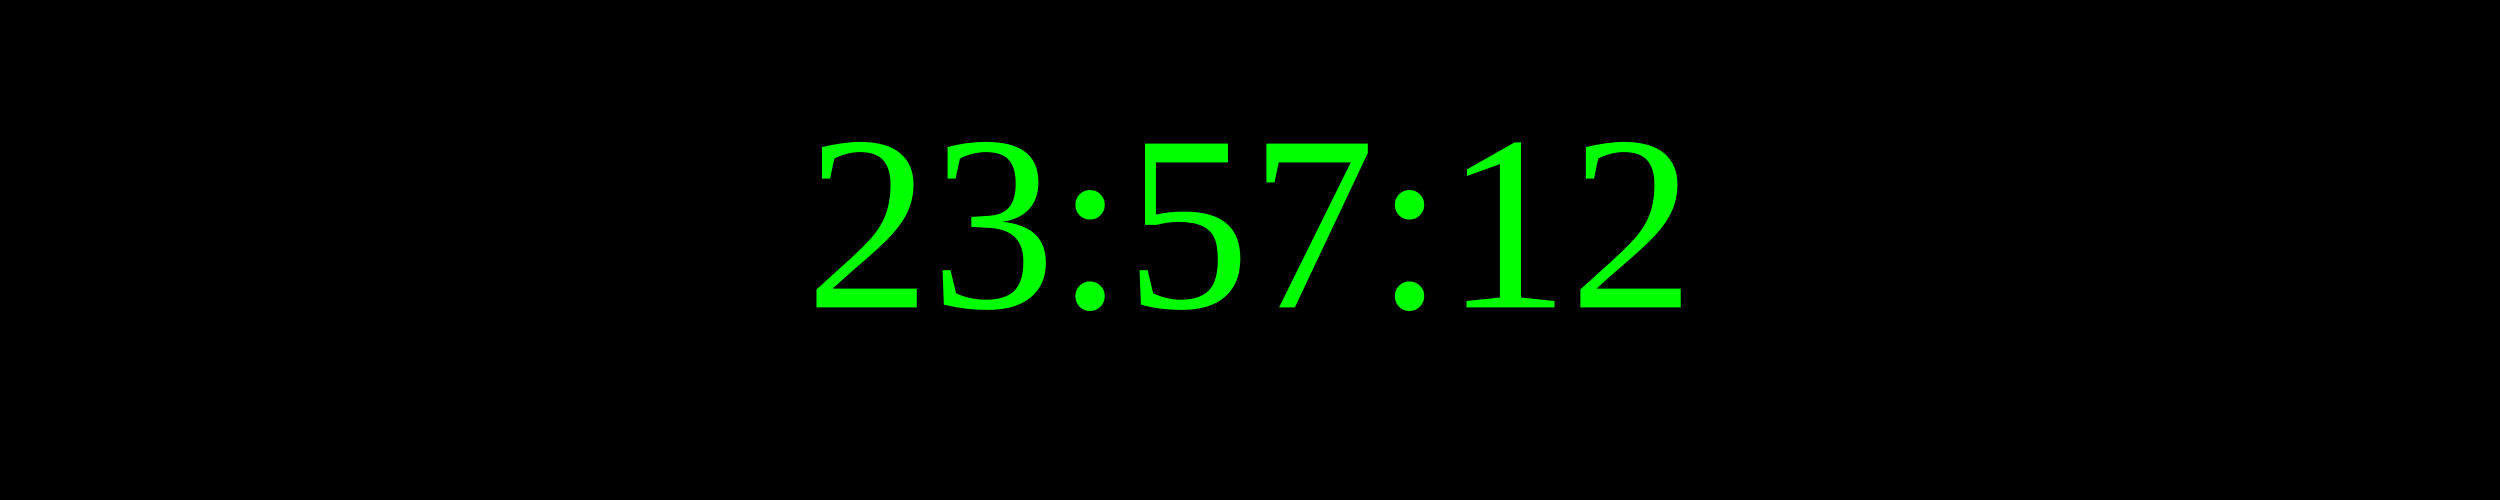
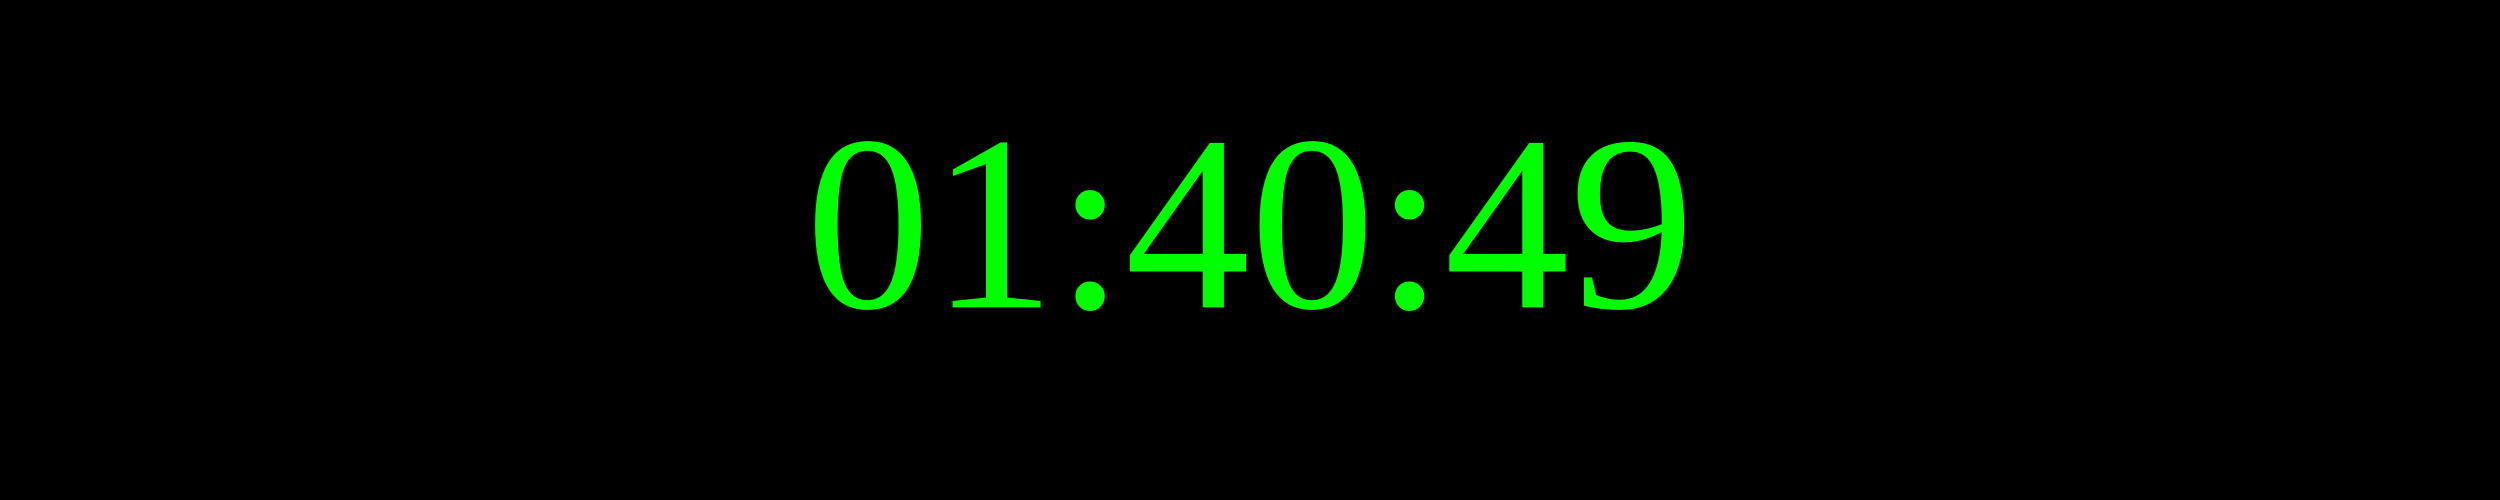
<svg xmlns="http://www.w3.org/2000/svg" width="250" height="50">
  <rect width="100%" height="100%" fill="black" />
  <text x="50%" y="50%" font-size="25" fill="lime" text-anchor="middle" dominant-baseline="middle">
- 23:57:12
+ 01:40:49
</text>
</svg>
